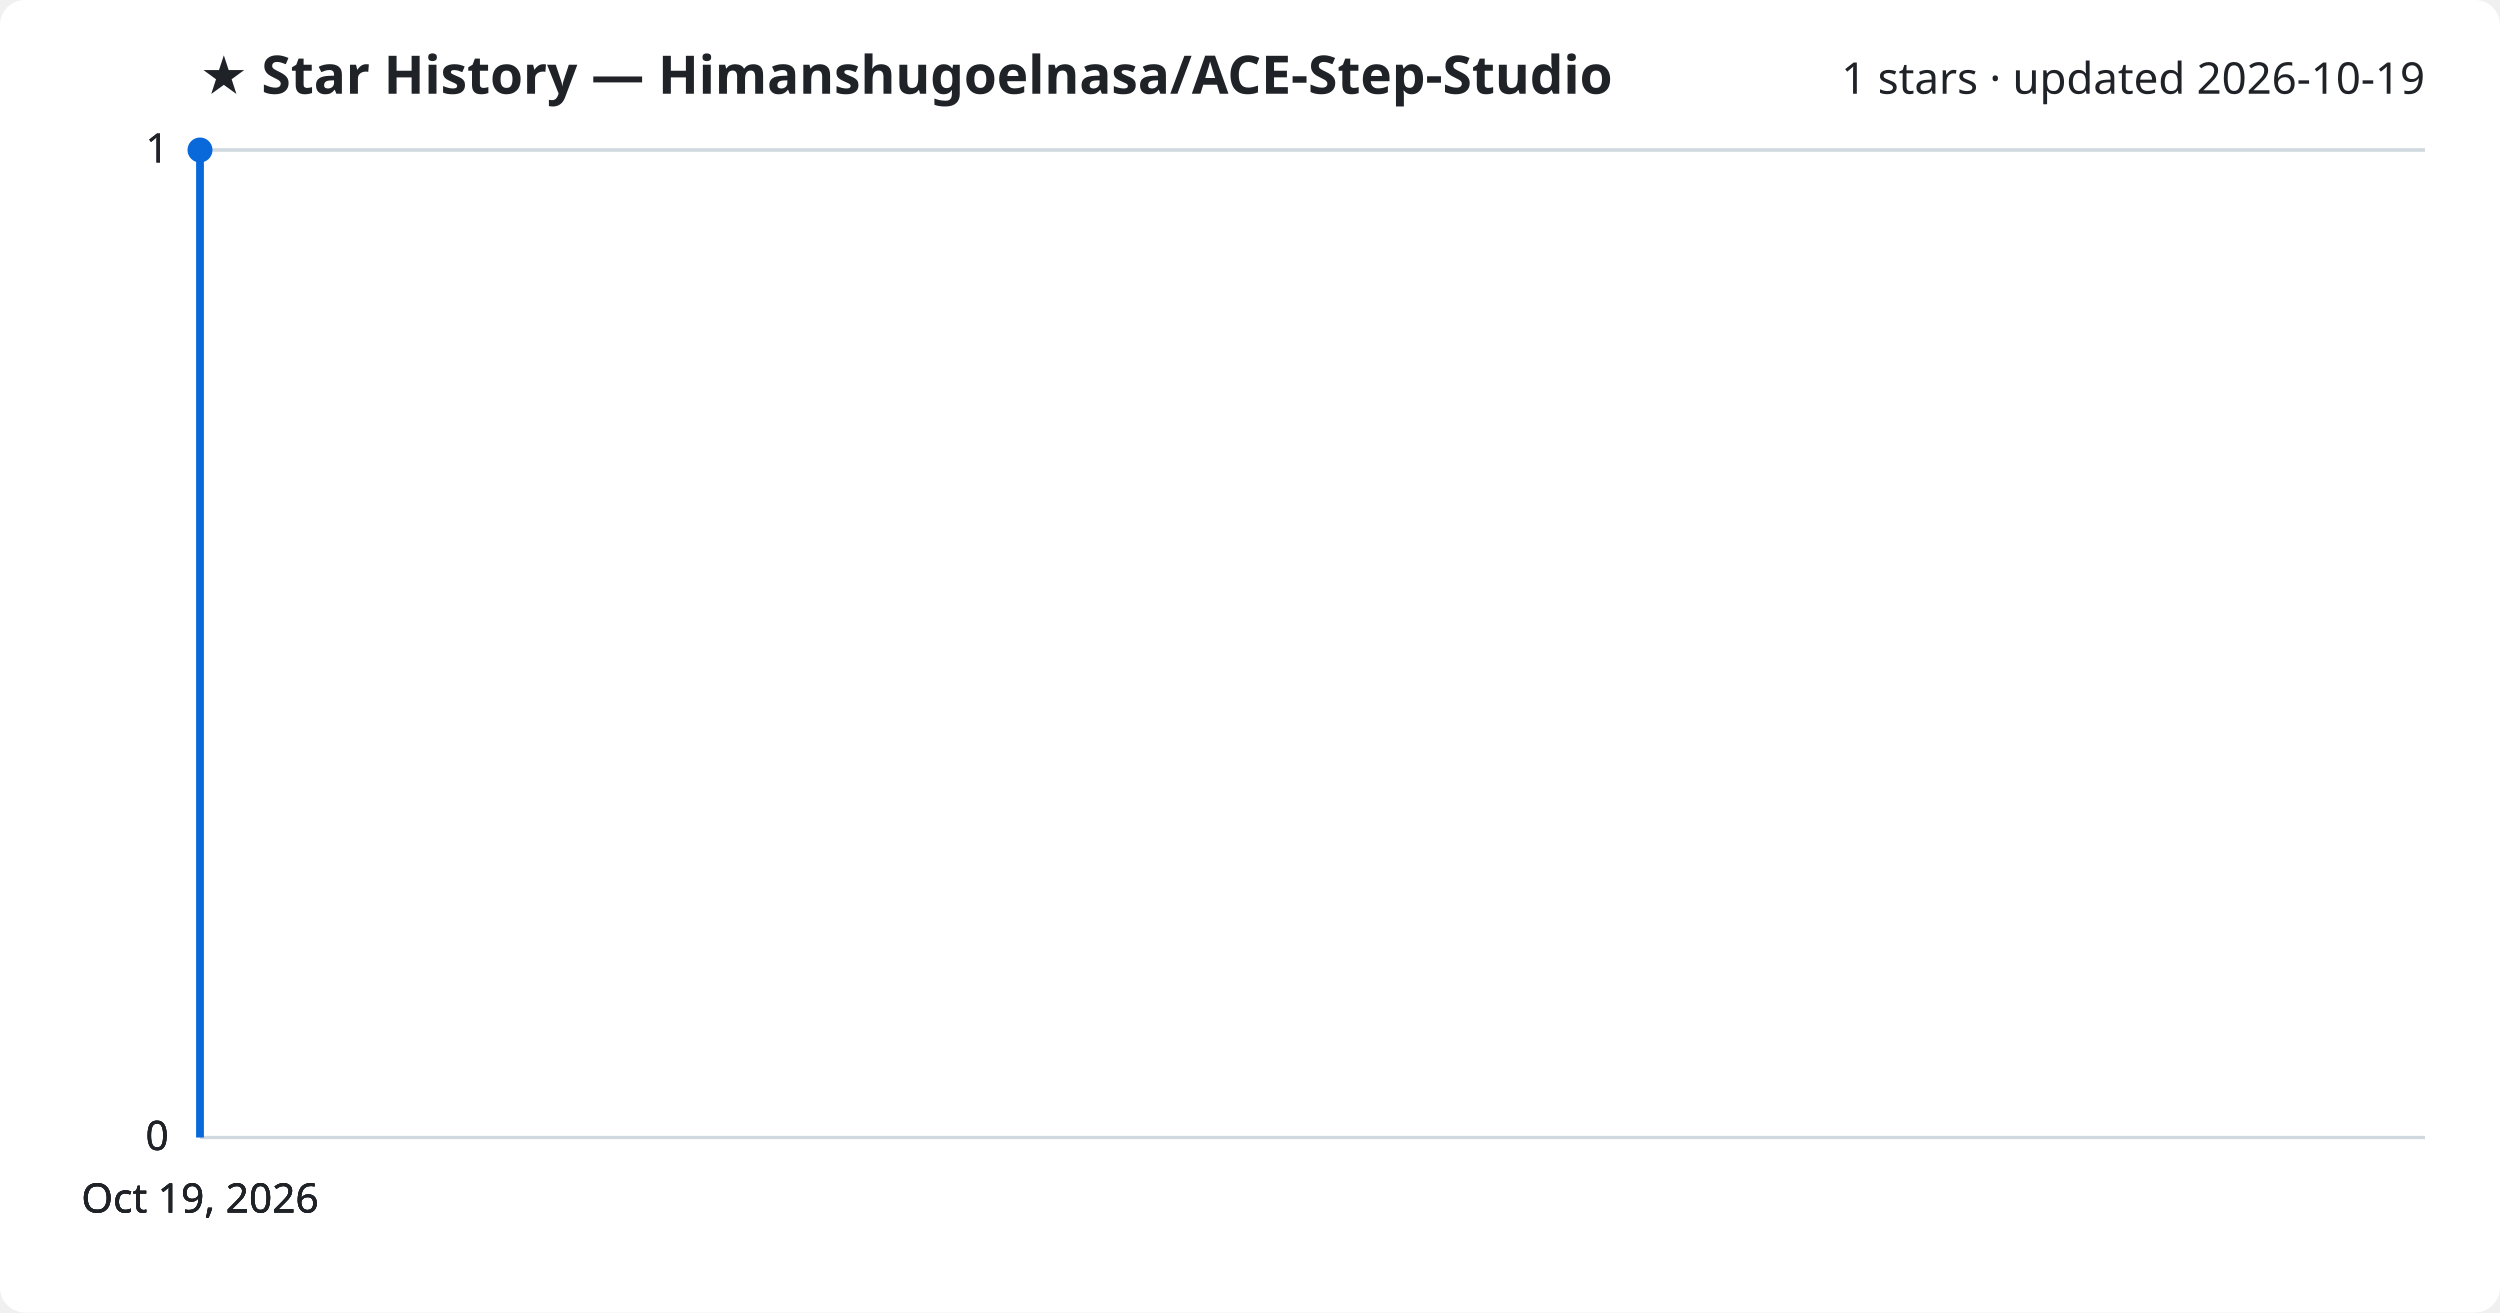
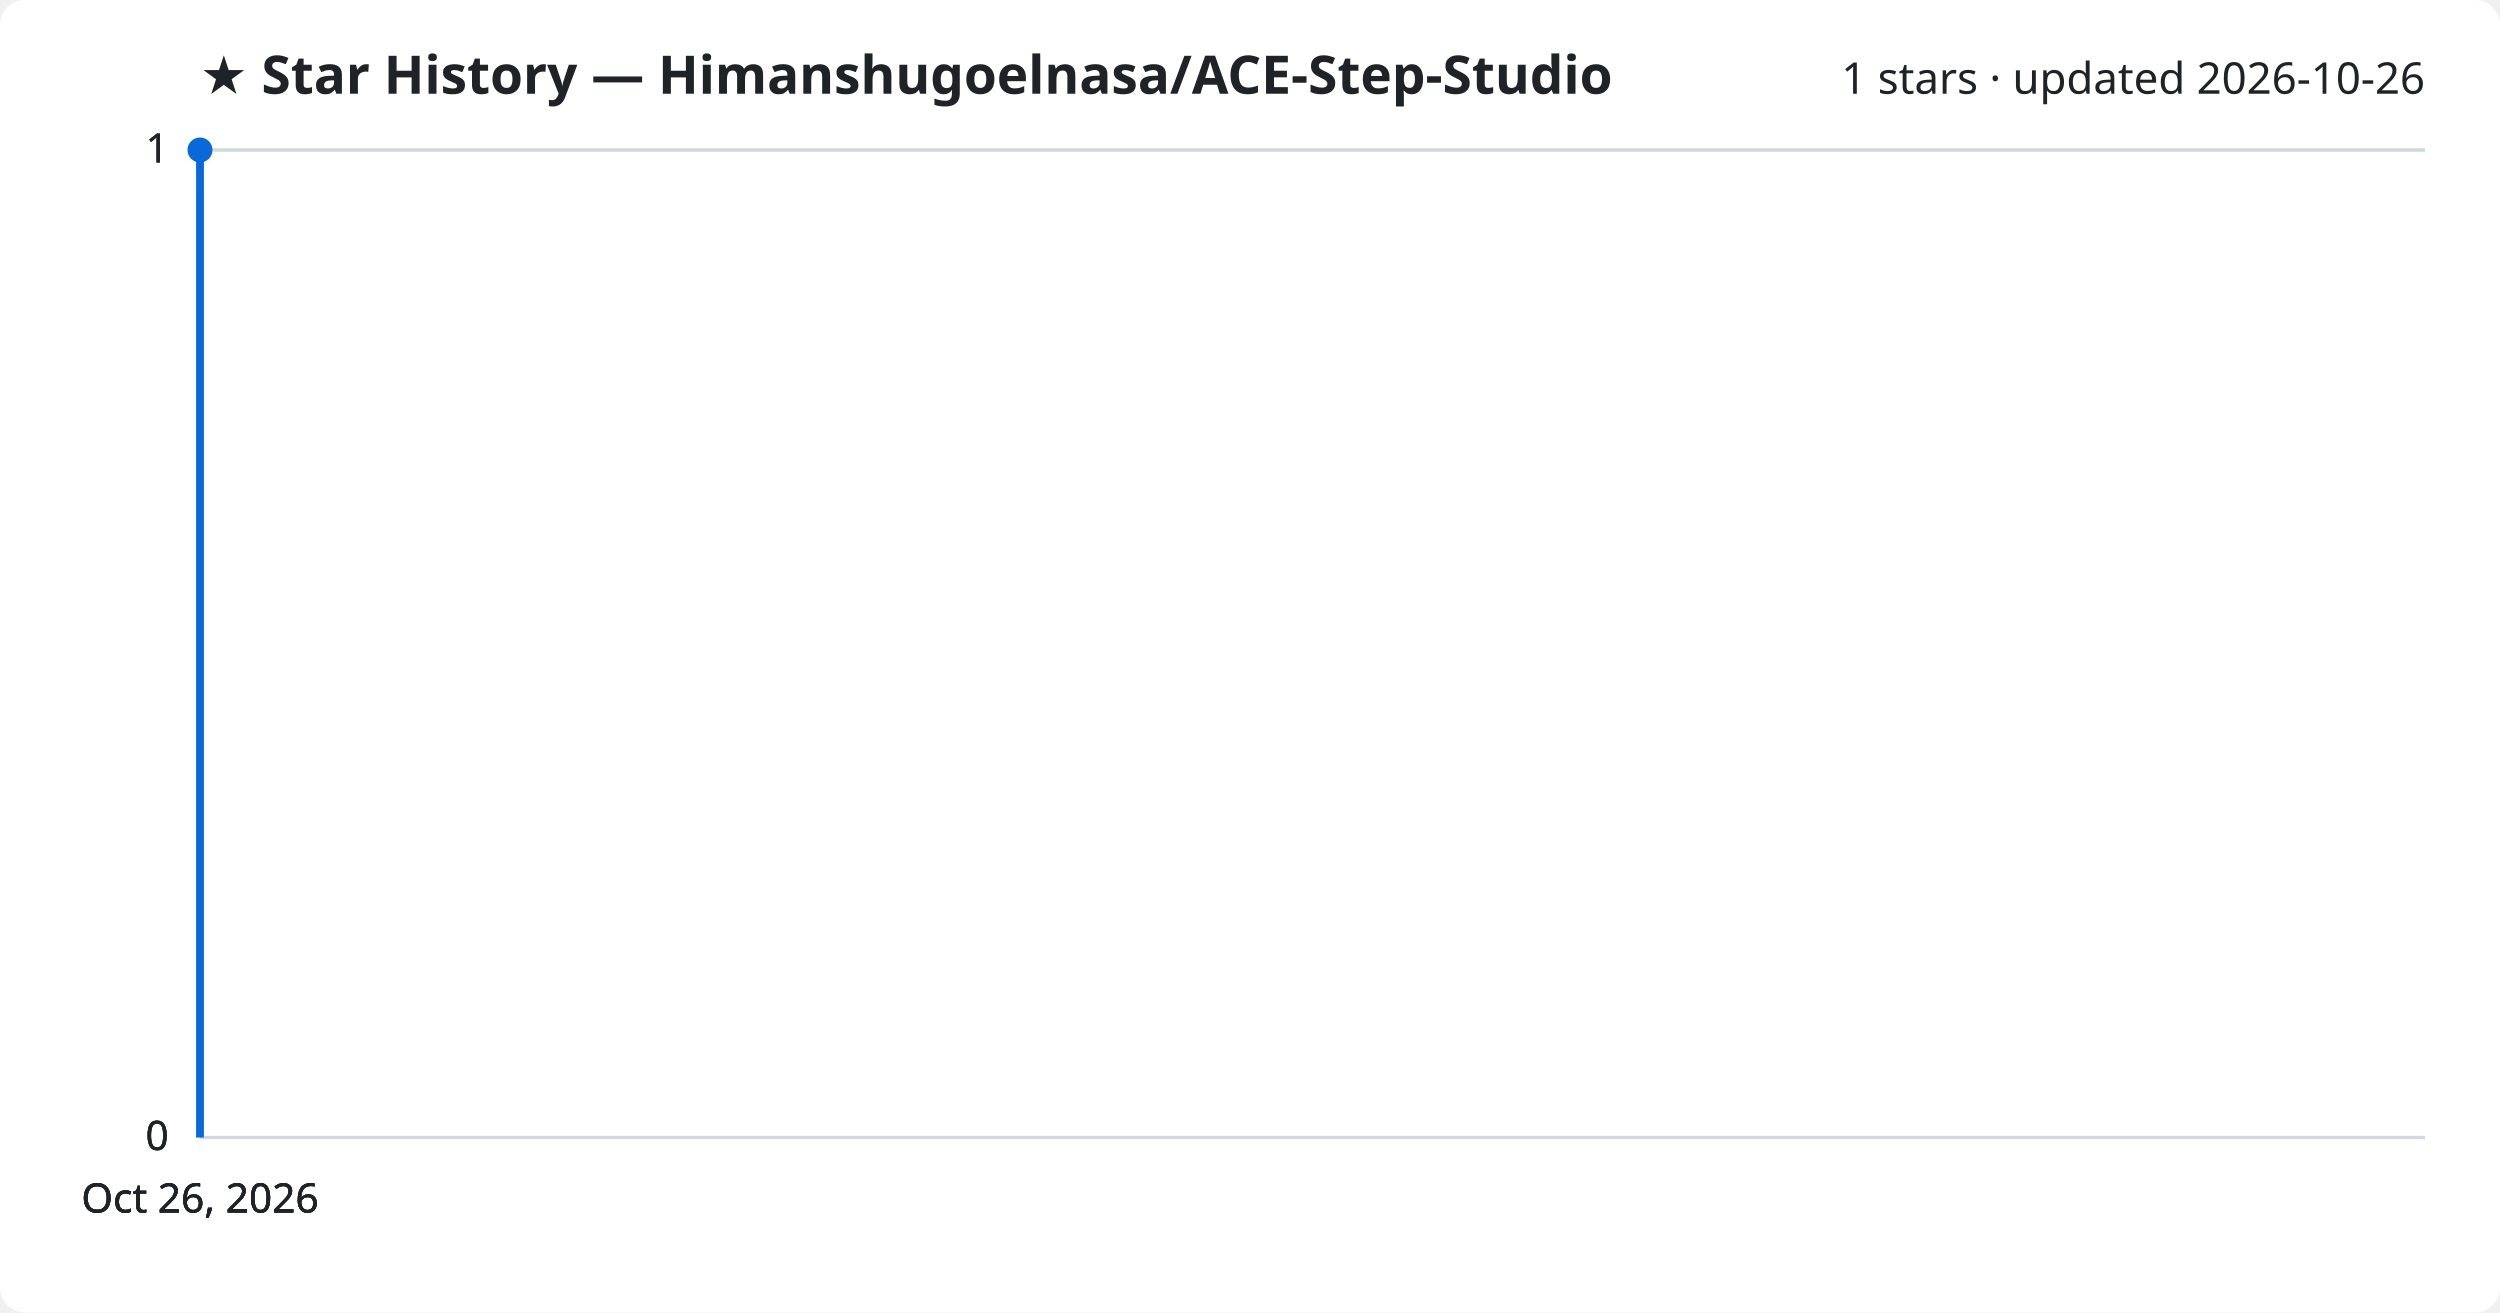
<svg xmlns="http://www.w3.org/2000/svg" viewBox="0 0 800 420" font-family="Segoe UI, sans-serif">
  <rect width="800" height="420" fill="#ffffff" rx="8" />
  <text x="64" y="30" fill="#1f2328" font-size="17" font-weight="700">★ Star History — Himanshugoelnasa/ACE-Step-Studio</text>
-   <text x="776" y="30" fill="#1f2328" font-size="14" text-anchor="end">1 stars · updated 2026-10-19</text>
+   <text x="776" y="30" fill="#1f2328" font-size="14" text-anchor="end">1 stars · updated 2026-10-26</text>
  <line x1="64" y1="364.0" x2="776" y2="364.0" stroke="#d1d9e0" stroke-width="1" />
  <text x="54" y="368.0" fill="#1f2328" font-size="13" text-anchor="end">0</text>
  <line x1="64" y1="364.0" x2="776" y2="364.0" stroke="#d1d9e0" stroke-width="1" />
  <text x="54" y="368.0" fill="#1f2328" font-size="13" text-anchor="end">0</text>
  <line x1="64" y1="364.0" x2="776" y2="364.0" stroke="#d1d9e0" stroke-width="1" />
  <text x="54" y="368.0" fill="#1f2328" font-size="13" text-anchor="end">0</text>
  <line x1="64" y1="48.0" x2="776" y2="48.0" stroke="#d1d9e0" stroke-width="1" />
  <text x="54" y="52.0" fill="#1f2328" font-size="13" text-anchor="end">1</text>
  <line x1="64" y1="48.0" x2="776" y2="48.0" stroke="#d1d9e0" stroke-width="1" />
  <text x="54" y="52.0" fill="#1f2328" font-size="13" text-anchor="end">1</text>
  <path d="M64.0,364.0 L64.0,48.0 L64.0,48.0" fill="none" stroke="#0969da" stroke-width="2.5" stroke-linejoin="round" />
  <circle cx="64.0" cy="48.0" r="4" fill="#0969da" />
-   <text x="64.0" y="388" fill="#1f2328" font-size="13" text-anchor="middle">Oct 19, 2026</text>
-   <text x="64.0" y="388" fill="#1f2328" font-size="13" text-anchor="middle">Oct 19, 2026</text>
-   <text x="64.0" y="388" fill="#1f2328" font-size="13" text-anchor="middle">Oct 19, 2026</text>
-   <text x="64.0" y="388" fill="#1f2328" font-size="13" text-anchor="middle">Oct 19, 2026</text>
+   <text x="64.0" y="388" fill="#1f2328" font-size="13" text-anchor="middle">Oct 26, 2026</text>
+   <text x="64.0" y="388" fill="#1f2328" font-size="13" text-anchor="middle">Oct 26, 2026</text>
+   <text x="64.0" y="388" fill="#1f2328" font-size="13" text-anchor="middle">Oct 26, 2026</text>
+   <text x="64.0" y="388" fill="#1f2328" font-size="13" text-anchor="middle">Oct 26, 2026</text>
</svg>
